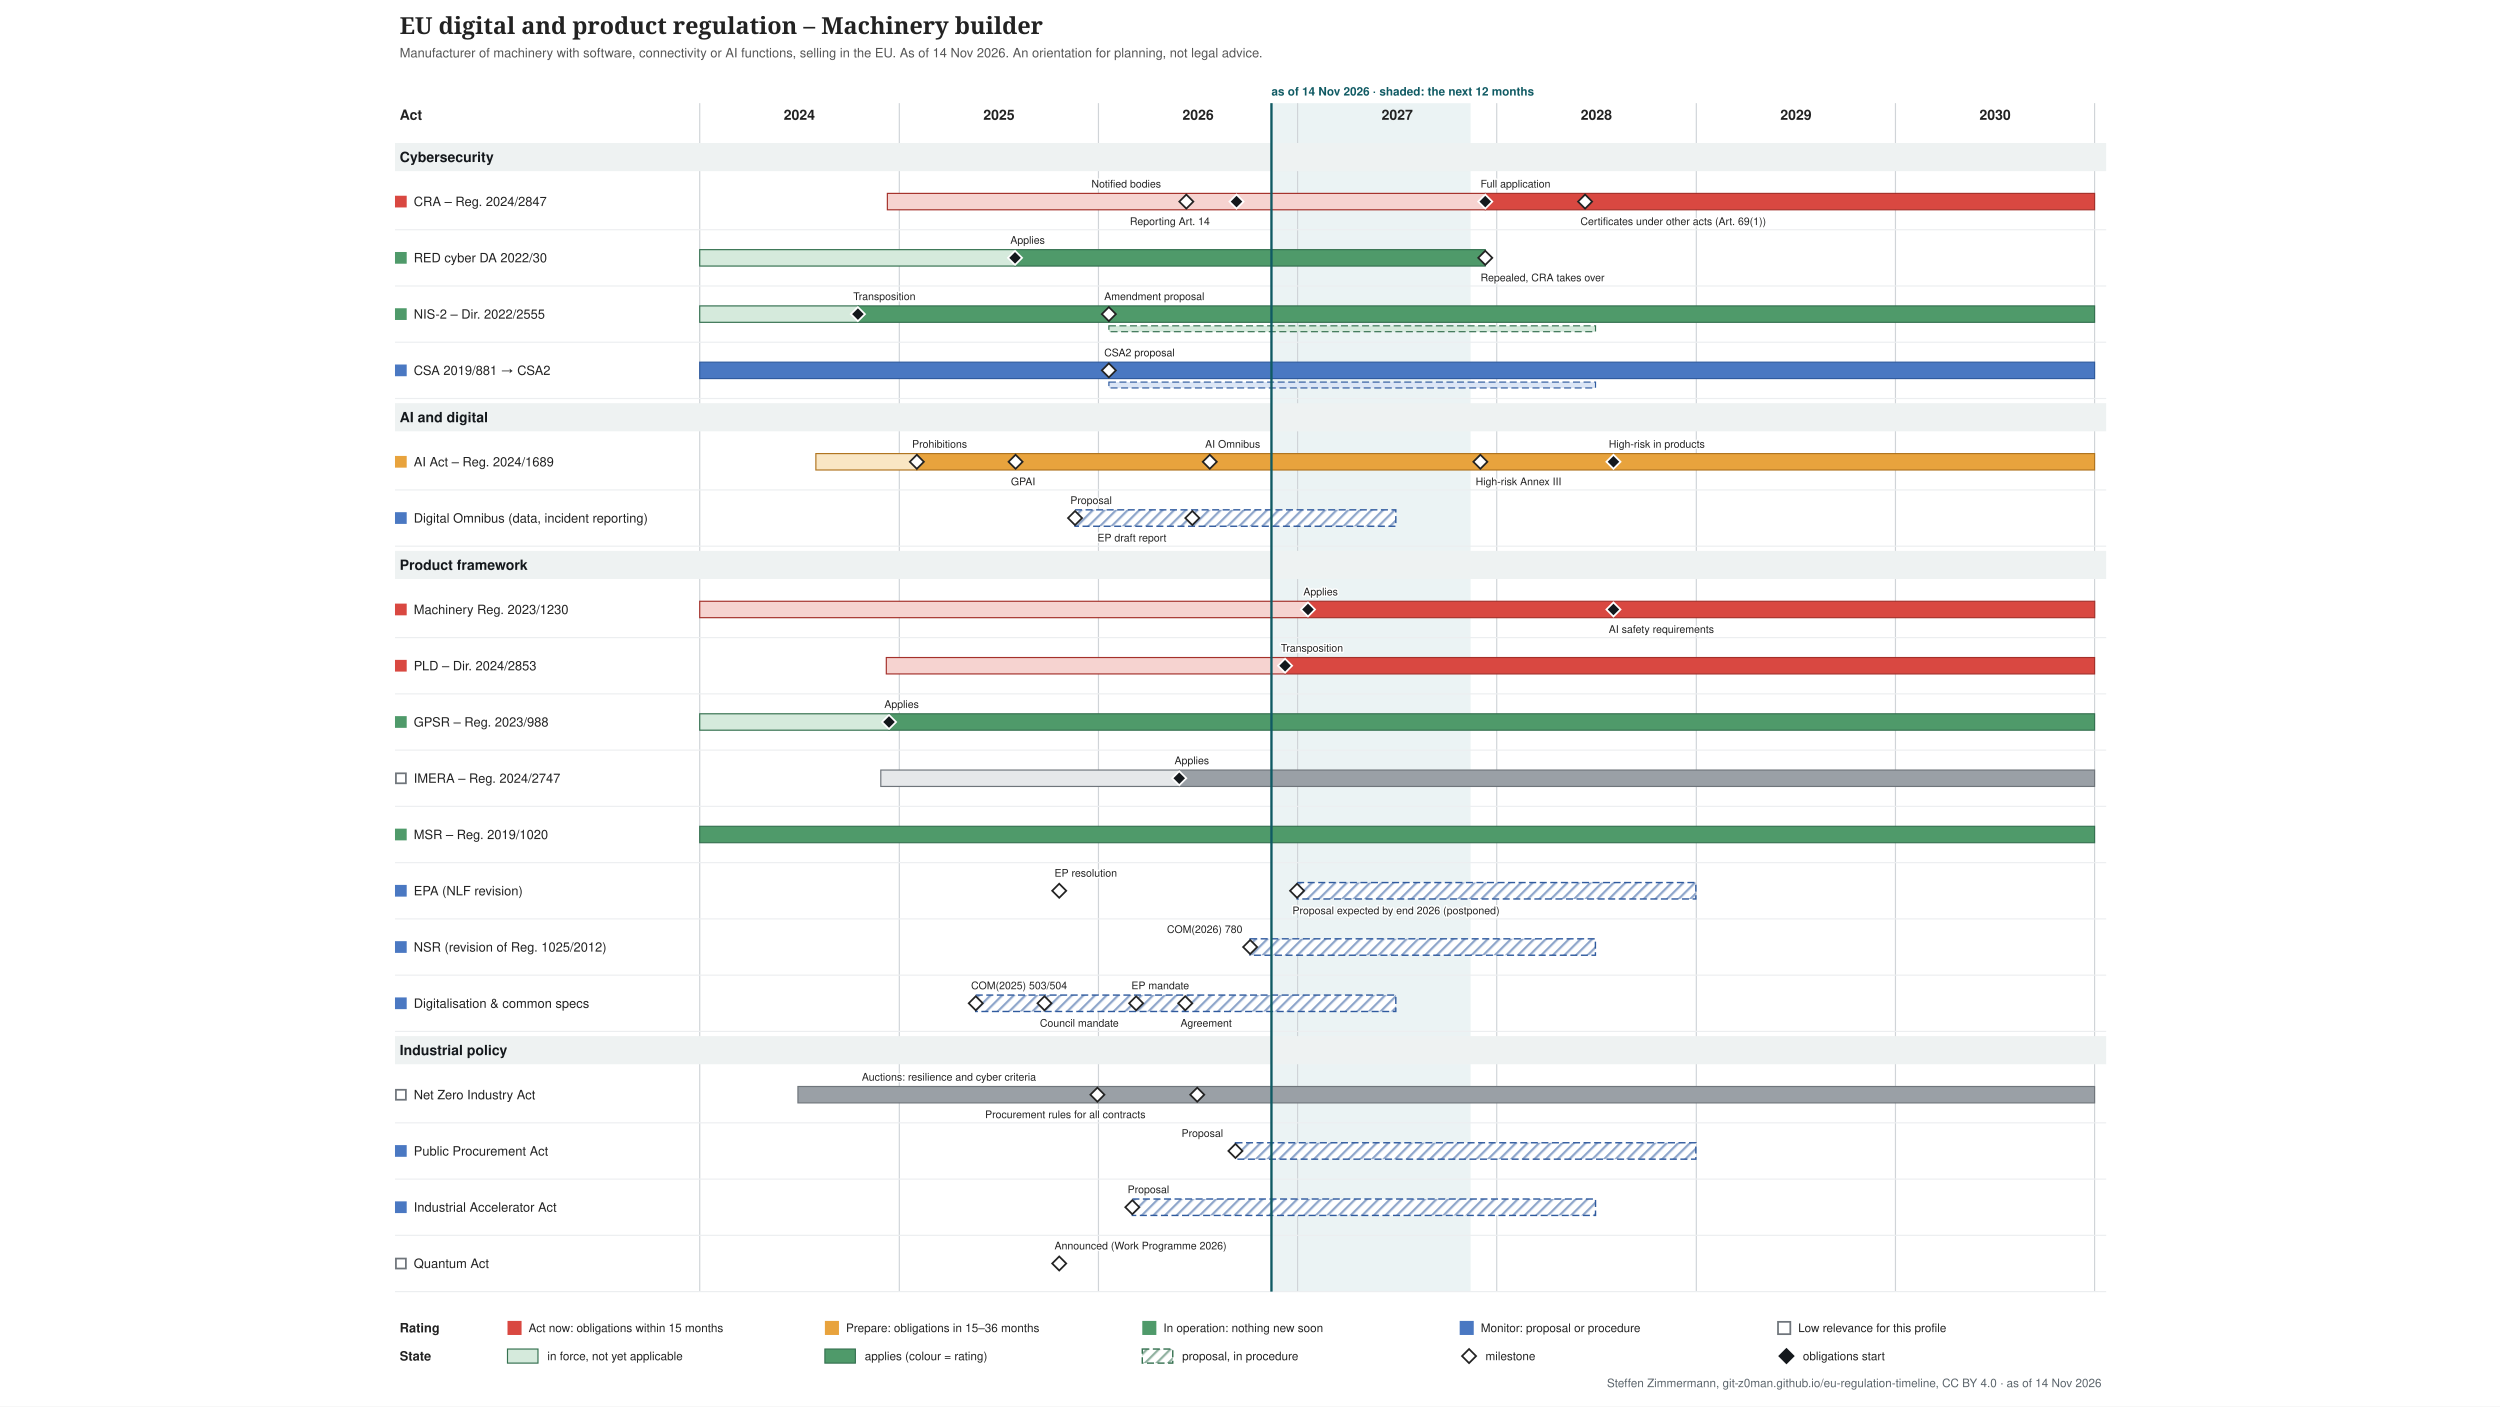
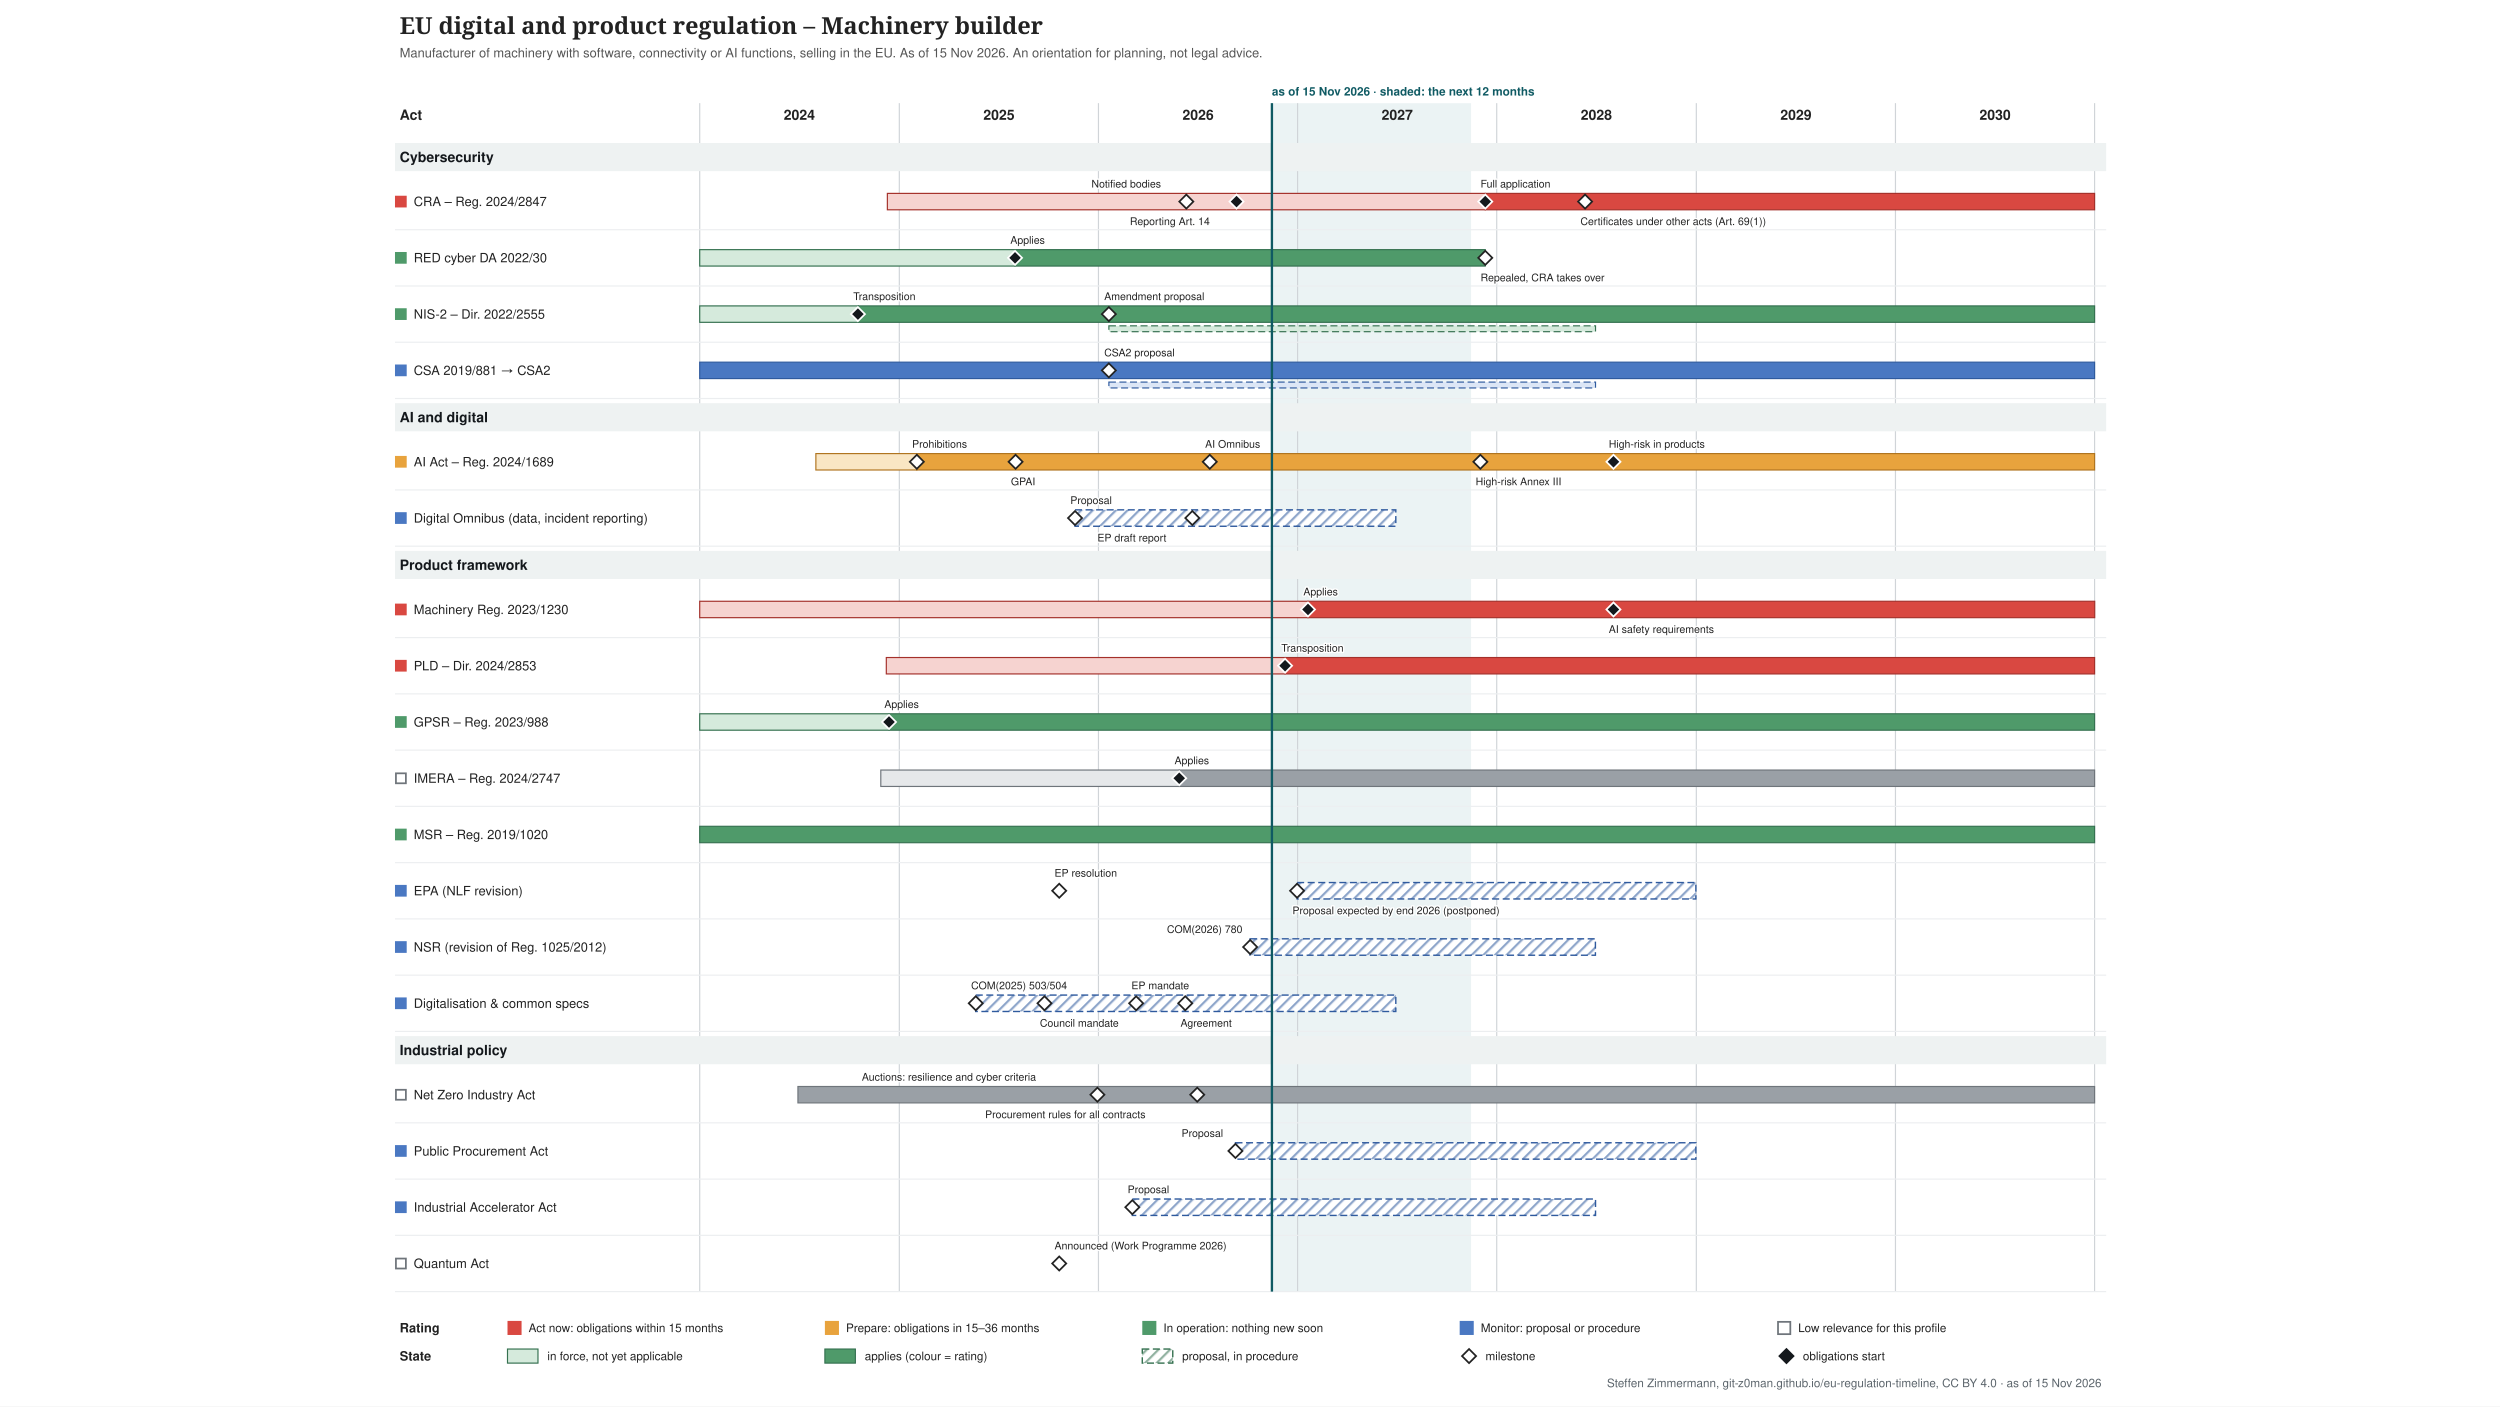
<svg xmlns="http://www.w3.org/2000/svg" xmlns:xlink="http://www.w3.org/1999/xlink" width="2133" height="1200" viewBox="-317 -0 2133 1200" font-family="&quot;Source Sans 3&quot;, Helvetica, Arial, sans-serif">
  <defs>
    <pattern id="hatch-4f6f73" width="7" height="7" patternUnits="userSpaceOnUse" patternTransform="rotate(45)">
      <rect width="7" height="7" fill="#ffffff" />
      <line x1="1" y1="0" x2="1" y2="7" stroke="#357150" stroke-opacity="0.5" stroke-width="2" />
    </pattern>
    <pattern id="hatch-7a8b8e" width="7" height="7" patternUnits="userSpaceOnUse" patternTransform="rotate(45)">
      <rect width="7" height="7" fill="#ffffff" />
      <line x1="1" y1="0" x2="1" y2="7" stroke="#2f5a9e" stroke-opacity="0.5" stroke-width="2" />
    </pattern>
  </defs>
  <rect x="-317" y="-0" width="2133" height="1200" fill="#ffffff" />
  <g class="tl-title">
    <text font-size="20" fill="#222222" text-anchor="start" font-family="&quot;Source Serif 4&quot;, Georgia, serif" font-weight="600">
      <tspan x="24.0" y="29.0">EU digital and product regulation – Machinery builder</tspan>
    </text>
  </g>
  <g class="tl-sub">
    <text font-size="11" fill="#555555" text-anchor="start">
-       <tspan x="24.0" y="48.9">Manufacturer of machinery with software, connectivity or AI functions, selling in the EU. As of 14 Nov 2026. An orientation for planning, not legal advice.</tspan>
+       <tspan x="24.0" y="48.9">Manufacturer of machinery with software, connectivity or AI functions, selling in the EU. As of 15 Nov 2026. An orientation for planning, not legal advice.</tspan>
    </text>
  </g>
  <g class="tl-span" data-top="88" data-bottom="1102" data-kx="1480" data-width="1500">
-     <rect x="767.8" y="88.0" width="169.9" height="1014.0" fill="#e3eeef" stroke="none" opacity="0.7" />
+     <rect x="768.2" y="88.0" width="169.9" height="1014.0" fill="#e3eeef" stroke="none" opacity="0.7" />
    <text font-size="10" fill="#0f5a63" text-anchor="start" font-weight="bold">
-       <tspan x="767.8" y="81.5">as of 14 Nov 2026 · shaded: the next 12 months</tspan>
+       <tspan x="768.2" y="81.5">as of 15 Nov 2026 · shaded: the next 12 months</tspan>
    </text>
    <line x1="280.0" y1="88.0" x2="280.0" y2="1102.0" stroke="#d0d4d8" stroke-width="1" />
    <line x1="450.3" y1="88.0" x2="450.3" y2="1102.0" stroke="#d0d4d8" stroke-width="1" />
    <line x1="620.2" y1="88.0" x2="620.2" y2="1102.0" stroke="#d0d4d8" stroke-width="1" />
    <line x1="790.1" y1="88.0" x2="790.1" y2="1102.0" stroke="#d0d4d8" stroke-width="1" />
    <line x1="960.0" y1="88.0" x2="960.0" y2="1102.0" stroke="#d0d4d8" stroke-width="1" />
    <line x1="1130.3" y1="88.0" x2="1130.3" y2="1102.0" stroke="#d0d4d8" stroke-width="1" />
    <line x1="1300.2" y1="88.0" x2="1300.2" y2="1102.0" stroke="#d0d4d8" stroke-width="1" />
    <line x1="1470.1" y1="88.0" x2="1470.1" y2="1102.0" stroke="#d0d4d8" stroke-width="1" />
  </g>
  <text font-size="12" fill="#222222" text-anchor="middle" font-weight="bold">
    <tspan x="365.0" y="102.2">2024</tspan>
  </text>
  <text font-size="12" fill="#222222" text-anchor="middle" font-weight="bold">
    <tspan x="535.3" y="102.2">2025</tspan>
  </text>
  <text font-size="12" fill="#222222" text-anchor="middle" font-weight="bold">
    <tspan x="705.2" y="102.2">2026</tspan>
  </text>
  <text font-size="12" fill="#222222" text-anchor="middle" font-weight="bold">
    <tspan x="875.1" y="102.2">2027</tspan>
  </text>
  <text font-size="12" fill="#222222" text-anchor="middle" font-weight="bold">
    <tspan x="1045.0" y="102.2">2028</tspan>
  </text>
  <text font-size="12" fill="#222222" text-anchor="middle" font-weight="bold">
    <tspan x="1215.3" y="102.2">2029</tspan>
  </text>
  <text font-size="12" fill="#222222" text-anchor="middle" font-weight="bold">
    <tspan x="1385.2" y="102.2">2030</tspan>
  </text>
  <text font-size="12" fill="#222222" text-anchor="start" font-weight="bold">
    <tspan x="24.0" y="102.2">Act</tspan>
  </text>
  <g class="tl-group" data-group="Cybersecurity" data-y="118" data-h="30">
    <rect x="20.0" y="122.0" width="1460.0" height="24.0" fill="#eef2f2" />
    <text font-size="12" fill="#14181c" text-anchor="start" font-weight="bold">
      <tspan x="24.0" y="138.2">Cybersecurity</tspan>
    </text>
  </g>
  <g class="tl-row" data-row="cra" data-group="Cybersecurity" data-y="148" data-h="48" data-compact="48">
    <g>
      <rect x="20.0" y="167.0" width="10.0" height="10.0" fill="#d94841" stroke="none" />
    </g>
    <a xlink:href="http://data.europa.eu/eli/reg/2024/2847/oj" target="_blank">
      <text font-size="11" fill="#222222" text-anchor="start">
        <tspan x="36.0" y="175.8">CRA – Reg. 2024/2847</tspan>
      </text>
    </a>
    <a xlink:href="http://data.europa.eu/eli/reg/2024/2847/oj" target="_blank">
      <rect x="440.1" y="165.0" width="510.1" height="14.0" fill="#f6d3d0" stroke="#a4302a" />
    </a>
    <a xlink:href="http://data.europa.eu/eli/reg/2024/2847/oj" target="_blank">
      <rect x="950.2" y="165.0" width="519.9" height="14.0" fill="#d94841" stroke="#a4302a" />
    </a>
    <a xlink:href="http://data.europa.eu/eli/reg/2024/2847/oj" target="_blank">
      <polygon points="695.168,166.0 701.168,172.0 695.168,178.0 689.168,172.0" fill="#ffffff" stroke="#222222" stroke-width="1.5" />
    </a>
    <a xlink:href="http://data.europa.eu/eli/reg/2024/2847/oj" target="_blank">
      <text font-size="9" fill="#222222" text-anchor="start" stroke="#ffffff" stroke-width="2.5" stroke-linejoin="round" paint-order="stroke">
        <tspan x="614.2" y="160.0">Notified bodies</tspan>
      </text>
    </a>
    <a xlink:href="http://data.europa.eu/eli/reg/2024/2847/oj" target="_blank">
      <polygon points="737.988,166.0 743.988,172.0 737.988,178.0 731.988,172.0" fill="#14181c" stroke="#ffffff" stroke-width="1.5" />
    </a>
    <a xlink:href="http://data.europa.eu/eli/reg/2024/2847/oj" target="_blank">
      <text font-size="9" fill="#222222" text-anchor="start" stroke="#ffffff" stroke-width="2.5" stroke-linejoin="round" paint-order="stroke">
        <tspan x="647.0" y="192.0">Reporting Art. 14</tspan>
      </text>
    </a>
    <a xlink:href="http://data.europa.eu/eli/reg/2024/2847/oj" target="_blank">
      <polygon points="950.226,166.0 956.226,172.0 950.226,178.0 944.226,172.0" fill="#14181c" stroke="#ffffff" stroke-width="1.5" />
    </a>
    <a xlink:href="http://data.europa.eu/eli/reg/2024/2847/oj" target="_blank">
      <text font-size="9" fill="#222222" text-anchor="start" stroke="#ffffff" stroke-width="2.5" stroke-linejoin="round" paint-order="stroke">
        <tspan x="946.2" y="160.0">Full application</tspan>
      </text>
    </a>
    <a xlink:href="http://data.europa.eu/eli/reg/2024/2847/oj" target="_blank">
      <polygon points="1035.4,166.0 1041.4,172.0 1035.4,178.0 1029.4,172.0" fill="#ffffff" stroke="#222222" stroke-width="1.5" />
    </a>
    <a xlink:href="http://data.europa.eu/eli/reg/2024/2847/oj" target="_blank">
      <text font-size="9" fill="#222222" text-anchor="start" stroke="#ffffff" stroke-width="2.5" stroke-linejoin="round" paint-order="stroke">
        <tspan x="1031.4" y="192.0">Certificates under other acts (Art. 69(1))</tspan>
      </text>
    </a>
    <line x1="20.0" y1="196.0" x2="1480.0" y2="196.0" stroke="#eceef0" stroke-width="1" />
  </g>
  <g class="tl-row" data-row="red-cyber" data-group="Cybersecurity" data-y="196" data-h="48" data-compact="48">
    <g>
      <rect x="20.0" y="215.0" width="10.0" height="10.0" fill="#4f9a6a" stroke="none" />
    </g>
    <a xlink:href="http://data.europa.eu/eli/reg_del/2022/30/oj" target="_blank">
      <text font-size="11" fill="#222222" text-anchor="start">
        <tspan x="36.0" y="223.8">RED cyber DA 2022/30</tspan>
      </text>
    </a>
    <a xlink:href="http://data.europa.eu/eli/reg_del/2022/30/oj" target="_blank">
      <rect x="280.0" y="213.0" width="269.0" height="14.0" fill="#d5eadc" stroke="#357150" />
    </a>
    <a xlink:href="http://data.europa.eu/eli/reg_del/2022/30/oj" target="_blank">
      <rect x="549.0" y="213.0" width="401.2" height="14.0" fill="#4f9a6a" stroke="#357150" />
    </a>
    <a xlink:href="https://eur-lex.europa.eu/legal-content/EN/TXT/?uri=CELEX:32023R2444" target="_blank">
      <polygon points="549.021,214.0 555.021,220.0 549.021,226.0 543.021,220.0" fill="#14181c" stroke="#ffffff" stroke-width="1.5" />
    </a>
    <a xlink:href="https://eur-lex.europa.eu/legal-content/EN/TXT/?uri=CELEX:32023R2444" target="_blank">
      <text font-size="9" fill="#222222" text-anchor="start" stroke="#ffffff" stroke-width="2.5" stroke-linejoin="round" paint-order="stroke">
        <tspan x="545.0" y="208.0">Applies</tspan>
      </text>
    </a>
    <a xlink:href="http://data.europa.eu/eli/reg_del/2026/339/oj" target="_blank">
      <polygon points="950.226,214.0 956.226,220.0 950.226,226.0 944.226,220.0" fill="#ffffff" stroke="#222222" stroke-width="1.5" />
    </a>
    <a xlink:href="http://data.europa.eu/eli/reg_del/2026/339/oj" target="_blank">
      <text font-size="9" fill="#222222" text-anchor="start" stroke="#ffffff" stroke-width="2.5" stroke-linejoin="round" paint-order="stroke">
        <tspan x="946.2" y="240.0">Repealed, CRA takes over</tspan>
      </text>
    </a>
    <line x1="20.0" y1="244.0" x2="1480.0" y2="244.0" stroke="#eceef0" stroke-width="1" />
  </g>
  <g class="tl-row" data-row="nis2" data-group="Cybersecurity" data-y="244" data-h="48" data-compact="48">
    <g>
      <rect x="20.0" y="263.0" width="10.0" height="10.0" fill="#4f9a6a" stroke="none" />
    </g>
    <a xlink:href="http://data.europa.eu/eli/dir/2022/2555/oj" target="_blank">
      <text font-size="11" fill="#222222" text-anchor="start">
        <tspan x="36.0" y="271.9">NIS-2 – Dir. 2022/2555</tspan>
      </text>
    </a>
    <a xlink:href="http://data.europa.eu/eli/dir/2022/2555/oj" target="_blank">
      <rect x="280.0" y="261.0" width="135.4" height="14.0" fill="#d5eadc" stroke="#357150" />
    </a>
    <a xlink:href="http://data.europa.eu/eli/dir/2022/2555/oj" target="_blank">
      <rect x="415.4" y="261.0" width="1054.7" height="14.0" fill="#4f9a6a" stroke="#357150" />
    </a>
    <a xlink:href="http://data.europa.eu/eli/dir/2022/2555/oj" target="_blank">
      <rect x="629.1" y="278.0" width="415.2" height="5.0" fill="#d5eadc" stroke="#357150" stroke-dasharray="6 3" stroke-width="1" />
    </a>
    <a xlink:href="http://data.europa.eu/eli/dir/2022/2555/oj" target="_blank">
      <polygon points="414.976,262.0 420.976,268.0 414.976,274.0 408.976,268.0" fill="#14181c" stroke="#ffffff" stroke-width="1.5" />
    </a>
    <a xlink:href="http://data.europa.eu/eli/dir/2022/2555/oj" target="_blank">
      <text font-size="9" fill="#222222" text-anchor="start" stroke="#ffffff" stroke-width="2.5" stroke-linejoin="round" paint-order="stroke">
        <tspan x="411.0" y="256.0">Transposition</tspan>
      </text>
    </a>
    <a xlink:href="https://eur-lex.europa.eu/legal-content/EN/TXT/?uri=CELEX:52026PC0013" target="_blank">
      <polygon points="629.076,262.0 635.076,268.0 629.076,274.0 623.076,268.0" fill="#ffffff" stroke="#222222" stroke-width="1.5" />
    </a>
    <a xlink:href="https://eur-lex.europa.eu/legal-content/EN/TXT/?uri=CELEX:52026PC0013" target="_blank">
      <text font-size="9" fill="#222222" text-anchor="start" stroke="#ffffff" stroke-width="2.5" stroke-linejoin="round" paint-order="stroke">
        <tspan x="625.1" y="256.0">Amendment proposal</tspan>
      </text>
    </a>
    <line x1="20.0" y1="292.0" x2="1480.0" y2="292.0" stroke="#eceef0" stroke-width="1" />
  </g>
  <g class="tl-row" data-row="csa" data-group="Cybersecurity" data-y="292" data-h="48" data-compact="48">
    <g>
      <rect x="20.0" y="311.0" width="10.0" height="10.0" fill="#4a78c2" stroke="none" />
    </g>
    <a xlink:href="http://data.europa.eu/eli/reg/2019/881/oj" target="_blank">
      <text font-size="11" fill="#222222" text-anchor="start">
        <tspan x="36.0" y="319.9">CSA 2019/881 → CSA2</tspan>
      </text>
    </a>
    <a xlink:href="http://data.europa.eu/eli/reg/2019/881/oj" target="_blank">
      <rect x="280.0" y="309.0" width="1190.1" height="14.0" fill="#4a78c2" stroke="#2f5a9e" />
    </a>
    <a xlink:href="http://data.europa.eu/eli/reg/2019/881/oj" target="_blank">
      <rect x="629.1" y="326.0" width="415.2" height="5.0" fill="#dce6f6" stroke="#2f5a9e" stroke-dasharray="6 3" stroke-width="1" />
    </a>
    <a xlink:href="https://eur-lex.europa.eu/legal-content/EN/TXT/?uri=CELEX:52026PC0011" target="_blank">
      <polygon points="629.076,310.0 635.076,316.0 629.076,322.0 623.076,316.0" fill="#ffffff" stroke="#222222" stroke-width="1.5" />
    </a>
    <a xlink:href="https://eur-lex.europa.eu/legal-content/EN/TXT/?uri=CELEX:52026PC0011" target="_blank">
      <text font-size="9" fill="#222222" text-anchor="start" stroke="#ffffff" stroke-width="2.5" stroke-linejoin="round" paint-order="stroke">
        <tspan x="625.1" y="304.0">CSA2 proposal</tspan>
      </text>
    </a>
    <line x1="20.0" y1="340.0" x2="1480.0" y2="340.0" stroke="#eceef0" stroke-width="1" />
  </g>
  <g class="tl-group" data-group="AI and digital" data-y="340" data-h="30">
    <rect x="20.0" y="344.0" width="1460.0" height="24.0" fill="#eef2f2" />
    <text font-size="12" fill="#14181c" text-anchor="start" font-weight="bold">
      <tspan x="24.0" y="360.2">AI and digital</tspan>
    </text>
  </g>
  <g class="tl-row" data-row="ai-act" data-group="AI and digital" data-y="370" data-h="48" data-compact="48">
    <g>
      <rect x="20.0" y="389.0" width="10.0" height="10.0" fill="#e8a33d" stroke="none" />
    </g>
    <a xlink:href="http://data.europa.eu/eli/reg/2024/1689/oj" target="_blank">
      <text font-size="11" fill="#222222" text-anchor="start">
        <tspan x="36.0" y="397.9">AI Act – Reg. 2024/1689</tspan>
      </text>
    </a>
    <a xlink:href="http://data.europa.eu/eli/reg/2024/1689/oj" target="_blank">
      <rect x="379.1" y="387.0" width="86.1" height="14.0" fill="#f9e6c4" stroke="#b07520" />
    </a>
    <a xlink:href="http://data.europa.eu/eli/reg/2024/1689/oj" target="_blank">
      <rect x="465.2" y="387.0" width="1004.9" height="14.0" fill="#e8a33d" stroke="#b07520" />
    </a>
    <a xlink:href="http://data.europa.eu/eli/reg/2024/1689/oj" target="_blank">
      <polygon points="465.243,388.0 471.243,394.0 465.243,400.0 459.243,394.0" fill="#ffffff" stroke="#222222" stroke-width="1.5" />
    </a>
    <a xlink:href="http://data.europa.eu/eli/reg/2024/1689/oj" target="_blank">
      <text font-size="9" fill="#222222" text-anchor="start" stroke="#ffffff" stroke-width="2.5" stroke-linejoin="round" paint-order="stroke">
        <tspan x="461.2" y="382.0">Prohibitions</tspan>
      </text>
    </a>
    <a xlink:href="http://data.europa.eu/eli/reg/2024/1689/oj" target="_blank">
      <polygon points="549.487,388.0 555.487,394.0 549.487,400.0 543.487,394.0" fill="#ffffff" stroke="#222222" stroke-width="1.5" />
    </a>
    <a xlink:href="http://data.europa.eu/eli/reg/2024/1689/oj" target="_blank">
      <text font-size="9" fill="#222222" text-anchor="start" stroke="#ffffff" stroke-width="2.5" stroke-linejoin="round" paint-order="stroke">
        <tspan x="545.5" y="414.0">GPAI</tspan>
      </text>
    </a>
    <a xlink:href="http://data.europa.eu/eli/reg/2026/1744/oj" target="_blank">
      <polygon points="715.181,388.0 721.181,394.0 715.181,400.0 709.181,394.0" fill="#ffffff" stroke="#222222" stroke-width="1.5" />
    </a>
    <a xlink:href="http://data.europa.eu/eli/reg/2026/1744/oj" target="_blank">
      <text font-size="9" fill="#222222" text-anchor="start" stroke="#ffffff" stroke-width="2.5" stroke-linejoin="round" paint-order="stroke">
        <tspan x="711.2" y="382.0">AI Omnibus</tspan>
      </text>
    </a>
    <a xlink:href="http://data.europa.eu/eli/reg/2026/1744/oj" target="_blank">
      <polygon points="946.037,388.0 952.037,394.0 946.037,400.0 940.037,394.0" fill="#ffffff" stroke="#222222" stroke-width="1.5" />
    </a>
    <a xlink:href="http://data.europa.eu/eli/reg/2026/1744/oj" target="_blank">
      <text font-size="9" fill="#222222" text-anchor="start" stroke="#ffffff" stroke-width="2.5" stroke-linejoin="round" paint-order="stroke">
        <tspan x="942.0" y="414.0">High-risk Annex III</tspan>
      </text>
    </a>
    <a xlink:href="http://data.europa.eu/eli/reg/2026/1744/oj" target="_blank">
      <polygon points="1059.603,388.0 1065.603,394.0 1059.603,400.0 1053.603,394.0" fill="#14181c" stroke="#ffffff" stroke-width="1.5" />
    </a>
    <a xlink:href="http://data.europa.eu/eli/reg/2026/1744/oj" target="_blank">
      <text font-size="9" fill="#222222" text-anchor="start" stroke="#ffffff" stroke-width="2.5" stroke-linejoin="round" paint-order="stroke">
        <tspan x="1055.6" y="382.0">High-risk in products</tspan>
      </text>
    </a>
    <line x1="20.0" y1="418.0" x2="1480.0" y2="418.0" stroke="#eceef0" stroke-width="1" />
  </g>
  <g class="tl-row" data-row="omnibus" data-group="AI and digital" data-y="418" data-h="48" data-compact="48">
    <g>
      <rect x="20.0" y="437.0" width="10.0" height="10.0" fill="#4a78c2" stroke="none" />
    </g>
    <a xlink:href="https://eur-lex.europa.eu/legal-content/EN/TXT/?uri=CELEX:52025PC0837" target="_blank">
      <text font-size="11" fill="#222222" text-anchor="start">
        <tspan x="36.0" y="445.9">Digital Omnibus (data, incident reporting)</tspan>
      </text>
    </a>
    <a xlink:href="https://eur-lex.europa.eu/legal-content/EN/TXT/?uri=CELEX:52025PC0837" target="_blank">
      <rect x="600.2" y="435.0" width="273.7" height="14.0" fill="url(#hatch-7a8b8e)" stroke="#2f5a9e" stroke-dasharray="6 3" stroke-width="1.2" />
    </a>
    <a xlink:href="https://eur-lex.europa.eu/legal-content/EN/TXT/?uri=CELEX:52025PC0837" target="_blank">
      <polygon points="600.219,436.0 606.219,442.0 600.219,448.0 594.219,442.0" fill="#ffffff" stroke="#222222" stroke-width="1.5" />
    </a>
    <a xlink:href="https://eur-lex.europa.eu/legal-content/EN/TXT/?uri=CELEX:52025PC0837" target="_blank">
      <text font-size="9" fill="#222222" text-anchor="start" stroke="#ffffff" stroke-width="2.5" stroke-linejoin="round" paint-order="stroke">
        <tspan x="596.2" y="430.0">Proposal</tspan>
      </text>
    </a>
    <a xlink:href="https://data.europarl.europa.eu/distribution/reds_iCmRp-Dft/CJ72-PR-786818/CJ72-PR-786818_en.docx" target="_blank">
      <polygon points="700.287,436.0 706.287,442.0 700.287,448.0 694.287,442.0" fill="#ffffff" stroke="#222222" stroke-width="1.5" />
    </a>
    <a xlink:href="https://data.europarl.europa.eu/distribution/reds_iCmRp-Dft/CJ72-PR-786818/CJ72-PR-786818_en.docx" target="_blank">
      <text font-size="9" fill="#222222" text-anchor="start" stroke="#ffffff" stroke-width="2.5" stroke-linejoin="round" paint-order="stroke">
        <tspan x="619.3" y="462.0">EP draft report</tspan>
      </text>
    </a>
    <line x1="20.0" y1="466.0" x2="1480.0" y2="466.0" stroke="#eceef0" stroke-width="1" />
  </g>
  <g class="tl-group" data-group="Product framework" data-y="466" data-h="30">
    <rect x="20.0" y="470.0" width="1460.0" height="24.0" fill="#eef2f2" />
    <text font-size="12" fill="#14181c" text-anchor="start" font-weight="bold">
      <tspan x="24.0" y="486.2">Product framework</tspan>
    </text>
  </g>
  <g class="tl-row" data-row="machinery" data-group="Product framework" data-y="496" data-h="48" data-compact="48">
    <g>
      <rect x="20.0" y="515.0" width="10.0" height="10.0" fill="#d94841" stroke="none" />
    </g>
    <a xlink:href="http://data.europa.eu/eli/reg/2023/1230/oj" target="_blank">
      <text font-size="11" fill="#222222" text-anchor="start">
        <tspan x="36.0" y="523.9">Machinery Reg. 2023/1230</tspan>
      </text>
    </a>
    <a xlink:href="http://data.europa.eu/eli/reg/2023/1230/oj" target="_blank">
      <rect x="280.0" y="513.0" width="519.0" height="14.0" fill="#f6d3d0" stroke="#a4302a" />
    </a>
    <a xlink:href="http://data.europa.eu/eli/reg/2023/1230/oj" target="_blank">
      <rect x="799.0" y="513.0" width="671.2" height="14.0" fill="#d94841" stroke="#a4302a" />
    </a>
    <a xlink:href="http://data.europa.eu/eli/reg/2023/1230/oj" target="_blank">
      <polygon points="798.96,514.0 804.96,520.0 798.96,526.0 792.96,520.0" fill="#14181c" stroke="#ffffff" stroke-width="1.5" />
    </a>
    <a xlink:href="http://data.europa.eu/eli/reg/2023/1230/oj" target="_blank">
      <text font-size="9" fill="#222222" text-anchor="start" stroke="#ffffff" stroke-width="2.5" stroke-linejoin="round" paint-order="stroke">
        <tspan x="795.0" y="508.0">Applies</tspan>
      </text>
    </a>
    <a xlink:href="http://data.europa.eu/eli/reg/2026/1744/oj" target="_blank">
      <polygon points="1059.603,514.0 1065.603,520.0 1059.603,526.0 1053.603,520.0" fill="#14181c" stroke="#ffffff" stroke-width="1.5" />
    </a>
    <a xlink:href="http://data.europa.eu/eli/reg/2026/1744/oj" target="_blank">
      <text font-size="9" fill="#222222" text-anchor="start" stroke="#ffffff" stroke-width="2.5" stroke-linejoin="round" paint-order="stroke">
        <tspan x="1055.6" y="540.0">AI safety requirements</tspan>
      </text>
    </a>
    <line x1="20.0" y1="544.0" x2="1480.0" y2="544.0" stroke="#eceef0" stroke-width="1" />
  </g>
  <g class="tl-row" data-row="pld" data-group="Product framework" data-y="544" data-h="48" data-compact="48">
    <g>
      <rect x="20.0" y="563.0" width="10.0" height="10.0" fill="#d94841" stroke="none" />
    </g>
    <a xlink:href="http://data.europa.eu/eli/dir/2024/2853/oj" target="_blank">
      <text font-size="11" fill="#222222" text-anchor="start">
        <tspan x="36.0" y="571.9">PLD – Dir. 2024/2853</tspan>
      </text>
    </a>
    <a xlink:href="http://data.europa.eu/eli/dir/2024/2853/oj" target="_blank">
      <rect x="439.2" y="561.0" width="340.2" height="14.0" fill="#f6d3d0" stroke="#a4302a" />
    </a>
    <a xlink:href="http://data.europa.eu/eli/dir/2024/2853/oj" target="_blank">
      <rect x="779.4" y="561.0" width="690.7" height="14.0" fill="#d94841" stroke="#a4302a" />
    </a>
    <a xlink:href="http://data.europa.eu/eli/dir/2024/2853/oj" target="_blank">
      <polygon points="779.411,562.0 785.411,568.0 779.411,574.0 773.411,568.0" fill="#14181c" stroke="#ffffff" stroke-width="1.5" />
    </a>
    <a xlink:href="http://data.europa.eu/eli/dir/2024/2853/oj" target="_blank">
      <text font-size="9" fill="#222222" text-anchor="start" stroke="#ffffff" stroke-width="2.5" stroke-linejoin="round" paint-order="stroke">
-         <tspan x="775.8" y="556.0">Transposition</tspan>
+         <tspan x="776.2" y="556.0">Transposition</tspan>
      </text>
    </a>
    <line x1="20.0" y1="592.0" x2="1480.0" y2="592.0" stroke="#eceef0" stroke-width="1" />
  </g>
  <g class="tl-row" data-row="gpsr" data-group="Product framework" data-y="592" data-h="48" data-compact="48">
    <g>
      <rect x="20.0" y="611.0" width="10.0" height="10.0" fill="#4f9a6a" stroke="none" />
    </g>
    <a xlink:href="http://data.europa.eu/eli/reg/2023/988/oj" target="_blank">
      <text font-size="11" fill="#222222" text-anchor="start">
        <tspan x="36.0" y="619.9">GPSR – Reg. 2023/988</tspan>
      </text>
    </a>
    <a xlink:href="http://data.europa.eu/eli/reg/2023/988/oj" target="_blank">
      <rect x="280.0" y="609.0" width="161.5" height="14.0" fill="#d5eadc" stroke="#357150" />
    </a>
    <a xlink:href="http://data.europa.eu/eli/reg/2023/988/oj" target="_blank">
      <rect x="441.5" y="609.0" width="1028.6" height="14.0" fill="#4f9a6a" stroke="#357150" />
    </a>
    <a xlink:href="http://data.europa.eu/eli/reg/2023/988/oj" target="_blank">
      <polygon points="441.506,610.0 447.506,616.0 441.506,622.0 435.506,616.0" fill="#14181c" stroke="#ffffff" stroke-width="1.5" />
    </a>
    <a xlink:href="http://data.europa.eu/eli/reg/2023/988/oj" target="_blank">
      <text font-size="9" fill="#222222" text-anchor="start" stroke="#ffffff" stroke-width="2.5" stroke-linejoin="round" paint-order="stroke">
        <tspan x="437.5" y="604.0">Applies</tspan>
      </text>
    </a>
    <line x1="20.0" y1="640.0" x2="1480.0" y2="640.0" stroke="#eceef0" stroke-width="1" />
  </g>
  <g class="tl-row" data-row="imera" data-group="Product framework" data-y="640" data-h="48" data-compact="48">
    <g>
      <rect x="20.8" y="659.8" width="8.5" height="8.5" fill="#ffffff" stroke="#6f757b" stroke-width="1.5" />
    </g>
    <a xlink:href="http://data.europa.eu/eli/reg/2024/2747/oj" target="_blank">
      <text font-size="11" fill="#222222" text-anchor="start">
        <tspan x="36.0" y="667.9">IMERA – Reg. 2024/2747</tspan>
      </text>
    </a>
    <a xlink:href="http://data.europa.eu/eli/reg/2024/2747/oj" target="_blank">
      <rect x="434.5" y="657.0" width="254.6" height="14.0" fill="#e6e8ea" stroke="#6f757b" />
    </a>
    <a xlink:href="http://data.europa.eu/eli/reg/2024/2747/oj" target="_blank">
      <rect x="689.1" y="657.0" width="781.0" height="14.0" fill="#9aa0a6" stroke="#6f757b" />
    </a>
    <a xlink:href="http://data.europa.eu/eli/reg/2024/2747/oj" target="_blank">
      <polygon points="689.117,658.0 695.117,664.0 689.117,670.0 683.117,664.0" fill="#14181c" stroke="#ffffff" stroke-width="1.5" />
    </a>
    <a xlink:href="http://data.europa.eu/eli/reg/2024/2747/oj" target="_blank">
      <text font-size="9" fill="#222222" text-anchor="start" stroke="#ffffff" stroke-width="2.5" stroke-linejoin="round" paint-order="stroke">
        <tspan x="685.1" y="652.0">Applies</tspan>
      </text>
    </a>
    <line x1="20.0" y1="688.0" x2="1480.0" y2="688.0" stroke="#eceef0" stroke-width="1" />
  </g>
  <g class="tl-row" data-row="msr" data-group="Product framework" data-y="688" data-h="48" data-compact="48">
    <g>
      <rect x="20.0" y="707.0" width="10.0" height="10.0" fill="#4f9a6a" stroke="none" />
    </g>
    <a xlink:href="http://data.europa.eu/eli/reg/2019/1020/oj" target="_blank">
      <text font-size="11" fill="#222222" text-anchor="start">
        <tspan x="36.0" y="715.9">MSR – Reg. 2019/1020</tspan>
      </text>
    </a>
    <a xlink:href="http://data.europa.eu/eli/reg/2019/1020/oj" target="_blank">
      <rect x="280.0" y="705.0" width="1190.1" height="14.0" fill="#4f9a6a" stroke="#357150" />
    </a>
    <line x1="20.0" y1="736.0" x2="1480.0" y2="736.0" stroke="#eceef0" stroke-width="1" />
  </g>
  <g class="tl-row" data-row="epa" data-group="Product framework" data-y="736" data-h="48" data-compact="48">
    <g>
      <rect x="20.0" y="755.0" width="10.0" height="10.0" fill="#4a78c2" stroke="none" />
    </g>
    <a xlink:href="https://eur-lex.europa.eu/legal-content/EN/TXT/?uri=CELEX:52025IP0242" target="_blank">
      <text font-size="11" fill="#222222" text-anchor="start">
        <tspan x="36.0" y="763.9">EPA (NLF revision)</tspan>
      </text>
    </a>
    <a xlink:href="https://eur-lex.europa.eu/legal-content/EN/TXT/?uri=CELEX:52025IP0242" target="_blank">
      <rect x="789.7" y="753.0" width="340.2" height="14.0" fill="url(#hatch-7a8b8e)" stroke="#2f5a9e" stroke-dasharray="6 3" stroke-width="1.2" />
    </a>
    <a xlink:href="https://eur-lex.europa.eu/legal-content/EN/TXT/?uri=CELEX:52025IP0242" target="_blank">
      <polygon points="586.721,754.0 592.721,760.0 586.721,766.0 580.721,760.0" fill="#ffffff" stroke="#222222" stroke-width="1.5" />
    </a>
    <a xlink:href="https://eur-lex.europa.eu/legal-content/EN/TXT/?uri=CELEX:52025IP0242" target="_blank">
      <text font-size="9" fill="#222222" text-anchor="start" stroke="#ffffff" stroke-width="2.5" stroke-linejoin="round" paint-order="stroke">
        <tspan x="582.7" y="748.0">EP resolution</tspan>
      </text>
    </a>
    <a xlink:href="https://eur-lex.europa.eu/legal-content/EN/TXT/?uri=CELEX:52025IP0242" target="_blank">
      <polygon points="789.651,754.0 795.651,760.0 789.651,766.0 783.651,760.0" fill="#ffffff" stroke="#222222" stroke-width="1.5" />
    </a>
    <a xlink:href="https://eur-lex.europa.eu/legal-content/EN/TXT/?uri=CELEX:52025IP0242" target="_blank">
      <text font-size="9" fill="#222222" text-anchor="start" stroke="#ffffff" stroke-width="2.5" stroke-linejoin="round" paint-order="stroke">
        <tspan x="785.7" y="780.0">Proposal expected by end 2026 (postponed)</tspan>
      </text>
    </a>
    <line x1="20.0" y1="784.0" x2="1480.0" y2="784.0" stroke="#eceef0" stroke-width="1" />
  </g>
  <g class="tl-row" data-row="standardisation" data-group="Product framework" data-y="784" data-h="48" data-compact="48">
    <g>
      <rect x="20.0" y="803.0" width="10.0" height="10.0" fill="#4a78c2" stroke="none" />
    </g>
    <a xlink:href="https://eur-lex.europa.eu/legal-content/EN/TXT/?uri=CELEX:52026PC0780" target="_blank">
      <text font-size="11" fill="#222222" text-anchor="start">
        <tspan x="36.0" y="811.9">NSR (revision of Reg. 1025/2012)</tspan>
      </text>
    </a>
    <a xlink:href="https://eur-lex.europa.eu/legal-content/EN/TXT/?uri=CELEX:52026PC0780" target="_blank">
      <rect x="749.6" y="801.0" width="294.6" height="14.0" fill="url(#hatch-7a8b8e)" stroke="#2f5a9e" stroke-dasharray="6 3" stroke-width="1.2" />
    </a>
    <a xlink:href="http://publications.europa.eu/resource/cellar/dd0d07a2-c1c6-11f1-988f-01aa75ed71a1.0001.03/DOC_1" target="_blank">
      <polygon points="749.624,802.0 755.624,808.0 749.624,814.0 743.624,808.0" fill="#ffffff" stroke="#222222" stroke-width="1.5" />
    </a>
    <a xlink:href="http://publications.europa.eu/resource/cellar/dd0d07a2-c1c6-11f1-988f-01aa75ed71a1.0001.03/DOC_1" target="_blank">
      <text font-size="9" fill="#222222" text-anchor="start" stroke="#ffffff" stroke-width="2.5" stroke-linejoin="round" paint-order="stroke">
        <tspan x="678.6" y="796.0">COM(2026) 780</tspan>
      </text>
    </a>
    <line x1="20.0" y1="832.0" x2="1480.0" y2="832.0" stroke="#eceef0" stroke-width="1" />
  </g>
  <g class="tl-row" data-row="digitalisation" data-group="Product framework" data-y="832" data-h="48" data-compact="48">
    <g>
      <rect x="20.0" y="851.0" width="10.0" height="10.0" fill="#4a78c2" stroke="none" />
    </g>
    <a xlink:href="https://eur-lex.europa.eu/legal-content/EN/TXT/?uri=CELEX:52025PC0504" target="_blank">
      <text font-size="11" fill="#222222" text-anchor="start">
        <tspan x="36.0" y="859.9">Digitalisation &amp; common specs</tspan>
      </text>
    </a>
    <a xlink:href="https://eur-lex.europa.eu/legal-content/EN/TXT/?uri=CELEX:52025PC0504" target="_blank">
      <rect x="515.5" y="849.0" width="358.4" height="14.0" fill="url(#hatch-7a8b8e)" stroke="#2f5a9e" stroke-dasharray="6 3" stroke-width="1.2" />
    </a>
    <a xlink:href="https://eur-lex.europa.eu/legal-content/EN/TXT/?uri=CELEX:52025PC0504" target="_blank">
      <polygon points="515.51,850.0 521.51,856.0 515.51,862.0 509.51,856.0" fill="#ffffff" stroke="#222222" stroke-width="1.5" />
    </a>
    <a xlink:href="https://eur-lex.europa.eu/legal-content/EN/TXT/?uri=CELEX:52025PC0504" target="_blank">
      <text font-size="9" fill="#222222" text-anchor="start" stroke="#ffffff" stroke-width="2.5" stroke-linejoin="round" paint-order="stroke">
        <tspan x="511.5" y="844.0">COM(2025) 503/504</tspan>
      </text>
    </a>
    <a xlink:href="https://data.consilium.europa.eu/doc/document/ST-13018-2025-INIT/en/pdf" target="_blank">
      <polygon points="574.155,850.0 580.155,856.0 574.155,862.0 568.155,856.0" fill="#ffffff" stroke="#222222" stroke-width="1.5" />
    </a>
    <a xlink:href="https://data.consilium.europa.eu/doc/document/ST-13018-2025-INIT/en/pdf" target="_blank">
      <text font-size="9" fill="#222222" text-anchor="start" stroke="#ffffff" stroke-width="2.5" stroke-linejoin="round" paint-order="stroke">
        <tspan x="570.2" y="876.0">Council mandate</tspan>
      </text>
    </a>
    <a xlink:href="https://data.europarl.europa.eu/distribution/reds_iPlRp/A-10-2026-0024/A-10-2026-0024_en.docx" target="_blank">
      <polygon points="652.348,850.0 658.348,856.0 652.348,862.0 646.348,856.0" fill="#ffffff" stroke="#222222" stroke-width="1.5" />
    </a>
    <a xlink:href="https://data.europarl.europa.eu/distribution/reds_iPlRp/A-10-2026-0024/A-10-2026-0024_en.docx" target="_blank">
      <text font-size="9" fill="#222222" text-anchor="start" stroke="#ffffff" stroke-width="2.5" stroke-linejoin="round" paint-order="stroke">
        <tspan x="648.3" y="844.0">EP mandate</tspan>
      </text>
    </a>
    <a xlink:href="https://data.consilium.europa.eu/doc/document/ST-10482-2026-REV-2/en/pdf" target="_blank">
      <polygon points="694.237,850.0 700.237,856.0 694.237,862.0 688.237,856.0" fill="#ffffff" stroke="#222222" stroke-width="1.5" />
    </a>
    <a xlink:href="https://data.consilium.europa.eu/doc/document/ST-10482-2026-REV-2/en/pdf" target="_blank">
      <text font-size="9" fill="#222222" text-anchor="start" stroke="#ffffff" stroke-width="2.5" stroke-linejoin="round" paint-order="stroke">
        <tspan x="690.2" y="876.0">Agreement</tspan>
      </text>
    </a>
    <line x1="20.0" y1="880.0" x2="1480.0" y2="880.0" stroke="#eceef0" stroke-width="1" />
  </g>
  <g class="tl-group" data-group="Industrial policy" data-y="880" data-h="30">
    <rect x="20.0" y="884.0" width="1460.0" height="24.0" fill="#eef2f2" />
    <text font-size="12" fill="#14181c" text-anchor="start" font-weight="bold">
      <tspan x="24.0" y="900.2">Industrial policy</tspan>
    </text>
  </g>
  <g class="tl-row" data-row="nzia" data-group="Industrial policy" data-y="910" data-h="48" data-compact="48">
    <g>
      <rect x="20.8" y="929.8" width="8.5" height="8.5" fill="#ffffff" stroke="#6f757b" stroke-width="1.5" />
    </g>
    <a xlink:href="http://data.europa.eu/eli/reg/2024/1735/oj" target="_blank">
      <text font-size="11" fill="#222222" text-anchor="start">
        <tspan x="36.0" y="937.9">Net Zero Industry Act</tspan>
      </text>
    </a>
    <a xlink:href="http://data.europa.eu/eli/reg/2024/1735/oj" target="_blank">
      <rect x="363.8" y="927.0" width="1106.3" height="14.0" fill="#9aa0a6" stroke="#6f757b" />
    </a>
    <a xlink:href="http://data.europa.eu/eli/reg/2024/1735/oj" target="_blank">
      <polygon points="619.302,928.0 625.302,934.0 619.302,940.0 613.302,934.0" fill="#ffffff" stroke="#222222" stroke-width="1.5" />
    </a>
    <a xlink:href="http://data.europa.eu/eli/reg/2024/1735/oj" target="_blank">
      <text font-size="9" fill="#222222" text-anchor="start" stroke="#ffffff" stroke-width="2.5" stroke-linejoin="round" paint-order="stroke">
        <tspan x="418.3" y="922.0">Auctions: resilience and cyber criteria</tspan>
      </text>
    </a>
    <a xlink:href="http://data.europa.eu/eli/reg/2024/1735/oj" target="_blank">
      <polygon points="704.476,928.0 710.476,934.0 704.476,940.0 698.476,934.0" fill="#ffffff" stroke="#222222" stroke-width="1.5" />
    </a>
    <a xlink:href="http://data.europa.eu/eli/reg/2024/1735/oj" target="_blank">
      <text font-size="9" fill="#222222" text-anchor="start" stroke="#ffffff" stroke-width="2.5" stroke-linejoin="round" paint-order="stroke">
        <tspan x="523.5" y="954.0">Procurement rules for all contracts</tspan>
      </text>
    </a>
    <line x1="20.0" y1="958.0" x2="1480.0" y2="958.0" stroke="#eceef0" stroke-width="1" />
  </g>
  <g class="tl-row" data-row="ppa" data-group="Industrial policy" data-y="958" data-h="48" data-compact="48">
    <g>
      <rect x="20.0" y="977.0" width="10.0" height="10.0" fill="#4a78c2" stroke="none" />
    </g>
    <a xlink:href="https://eur-lex.europa.eu/legal-content/EN/TXT/?uri=CELEX:52026PC0590" target="_blank">
      <text font-size="11" fill="#222222" text-anchor="start">
        <tspan x="36.0" y="985.9">Public Procurement Act</tspan>
      </text>
    </a>
    <a xlink:href="https://eur-lex.europa.eu/legal-content/EN/TXT/?uri=CELEX:52026PC0590" target="_blank">
      <rect x="737.1" y="975.0" width="392.8" height="14.0" fill="url(#hatch-7a8b8e)" stroke="#2f5a9e" stroke-dasharray="6 3" stroke-width="1.2" />
    </a>
    <a xlink:href="https://eur-lex.europa.eu/legal-content/EN/TXT/?uri=CELEX:52026PC0590" target="_blank">
      <polygon points="737.057,976.0 743.057,982.0 737.057,988.0 731.057,982.0" fill="#ffffff" stroke="#222222" stroke-width="1.5" />
    </a>
    <a xlink:href="https://eur-lex.europa.eu/legal-content/EN/TXT/?uri=CELEX:52026PC0590" target="_blank">
      <text font-size="9" fill="#222222" text-anchor="start" stroke="#ffffff" stroke-width="2.5" stroke-linejoin="round" paint-order="stroke">
        <tspan x="691.1" y="970.0">Proposal</tspan>
      </text>
    </a>
    <line x1="20.0" y1="1006.0" x2="1480.0" y2="1006.0" stroke="#eceef0" stroke-width="1" />
  </g>
  <g class="tl-row" data-row="iaa" data-group="Industrial policy" data-y="1006" data-h="48" data-compact="48">
    <g>
      <rect x="20.0" y="1025.0" width="10.0" height="10.0" fill="#4a78c2" stroke="none" />
    </g>
    <a xlink:href="https://eur-lex.europa.eu/legal-content/EN/TXT/?uri=CELEX:52026PC0100" target="_blank">
      <text font-size="11" fill="#222222" text-anchor="start">
        <tspan x="36.0" y="1033.8">Industrial Accelerator Act</tspan>
      </text>
    </a>
    <a xlink:href="https://eur-lex.europa.eu/legal-content/EN/TXT/?uri=CELEX:52026PC0100" target="_blank">
      <rect x="649.1" y="1023.0" width="395.2" height="14.0" fill="url(#hatch-7a8b8e)" stroke="#2f5a9e" stroke-dasharray="6 3" stroke-width="1.2" />
    </a>
    <a xlink:href="https://eur-lex.europa.eu/legal-content/EN/TXT/?uri=CELEX:52026PC0100" target="_blank">
      <polygon points="649.09,1024.0 655.09,1030.0 649.09,1036.0 643.09,1030.0" fill="#ffffff" stroke="#222222" stroke-width="1.5" />
    </a>
    <a xlink:href="https://eur-lex.europa.eu/legal-content/EN/TXT/?uri=CELEX:52026PC0100" target="_blank">
      <text font-size="9" fill="#222222" text-anchor="start" stroke="#ffffff" stroke-width="2.5" stroke-linejoin="round" paint-order="stroke">
        <tspan x="645.1" y="1018.0">Proposal</tspan>
      </text>
    </a>
    <line x1="20.0" y1="1054.0" x2="1480.0" y2="1054.0" stroke="#eceef0" stroke-width="1" />
  </g>
  <g class="tl-row" data-row="quantum" data-group="Industrial policy" data-y="1054" data-h="48" data-compact="48">
    <g>
      <rect x="20.8" y="1073.8" width="8.5" height="8.5" fill="#ffffff" stroke="#6f757b" stroke-width="1.5" />
    </g>
    <text font-size="11" fill="#222222" text-anchor="start">
      <tspan x="36.0" y="1081.8">Quantum Act</tspan>
    </text>
    <g>
      <polygon points="586.721,1072.0 592.721,1078.0 586.721,1084.0 580.721,1078.0" fill="#ffffff" stroke="#222222" stroke-width="1.5" />
    </g>
    <text font-size="9" fill="#222222" text-anchor="start" stroke="#ffffff" stroke-width="2.5" stroke-linejoin="round" paint-order="stroke">
      <tspan x="582.7" y="1066.0">Announced (Work Programme 2026)</tspan>
    </text>
    <line x1="20.0" y1="1102.0" x2="1480.0" y2="1102.0" stroke="#eceef0" stroke-width="1" />
  </g>
  <g class="tl-span">
-     <line x1="767.8" y1="88.0" x2="767.8" y2="1102.0" stroke="#0f5a63" stroke-width="2" />
+     <line x1="768.2" y1="88.0" x2="768.2" y2="1102.0" stroke="#0f5a63" stroke-width="2" />
  </g>
  <g class="tl-foot">
    <text font-size="11" fill="#222222" text-anchor="start" font-weight="bold">
      <tspan x="24.0" y="1136.8">Rating</tspan>
    </text>
    <rect x="116.0" y="1127.0" width="12.0" height="12.0" fill="#d94841" stroke="none" />
    <text font-size="10" fill="#222222" text-anchor="start">
      <tspan x="134.0" y="1136.5">Act now: obligations within 15 months</tspan>
    </text>
    <rect x="386.8" y="1127.0" width="12.0" height="12.0" fill="#e8a33d" stroke="none" />
    <text font-size="10" fill="#222222" text-anchor="start">
      <tspan x="404.8" y="1136.5">Prepare: obligations in 15–36 months</tspan>
    </text>
    <rect x="657.6" y="1127.0" width="12.0" height="12.0" fill="#4f9a6a" stroke="none" />
    <text font-size="10" fill="#222222" text-anchor="start">
      <tspan x="675.6" y="1136.5">In operation: nothing new soon</tspan>
    </text>
    <rect x="928.4" y="1127.0" width="12.0" height="12.0" fill="#4a78c2" stroke="none" />
    <text font-size="10" fill="#222222" text-anchor="start">
      <tspan x="946.4" y="1136.5">Monitor: proposal or procedure</tspan>
    </text>
    <rect x="1200.0" y="1127.8" width="10.5" height="10.5" fill="#ffffff" stroke="#6f757b" stroke-width="1.5" />
    <text font-size="10" fill="#222222" text-anchor="start">
      <tspan x="1217.2" y="1136.5">Low relevance for this profile</tspan>
    </text>
    <text font-size="11" fill="#222222" text-anchor="start" font-weight="bold">
      <tspan x="24.0" y="1160.8">State</tspan>
    </text>
    <rect x="116.0" y="1151.0" width="26.0" height="12.0" fill="#d5eadc" stroke="#357150" />
    <text font-size="10" fill="#222222" text-anchor="start">
      <tspan x="150.0" y="1160.5">in force, not yet applicable</tspan>
    </text>
    <rect x="386.8" y="1151.0" width="26.0" height="12.0" fill="#4f9a6a" stroke="#357150" />
    <text font-size="10" fill="#222222" text-anchor="start">
      <tspan x="420.8" y="1160.5">applies (colour = rating)</tspan>
    </text>
    <rect x="657.6" y="1151.0" width="26.0" height="12.0" fill="url(#hatch-4f6f73)" stroke="#357150" stroke-dasharray="6 3" stroke-width="1.2" />
    <text font-size="10" fill="#222222" text-anchor="start">
      <tspan x="691.6" y="1160.5">proposal, in procedure</tspan>
    </text>
    <polygon points="936.4,1151 942.4,1157 936.4,1163 930.4,1157" fill="#ffffff" stroke="#222222" stroke-width="1.5" />
    <text font-size="10" fill="#222222" text-anchor="start">
      <tspan x="950.4" y="1160.5">milestone</tspan>
    </text>
    <polygon points="1207.2,1151 1213.2,1157 1207.2,1163 1201.2,1157" fill="#14181c" stroke="#14181c" stroke-width="1.5" />
    <text font-size="10" fill="#222222" text-anchor="start">
      <tspan x="1221.2" y="1160.5">obligations start</tspan>
    </text>
    <text font-size="10" fill="#5b646b" text-anchor="end">
-       <tspan x="1476.0" y="1183.5">Steffen Zimmermann, git-z0man.github.io/eu-regulation-timeline, CC BY 4.0 · as of 14 Nov 2026</tspan>
+       <tspan x="1476.0" y="1183.5">Steffen Zimmermann, git-z0man.github.io/eu-regulation-timeline, CC BY 4.0 · as of 15 Nov 2026</tspan>
    </text>
  </g>
</svg>
